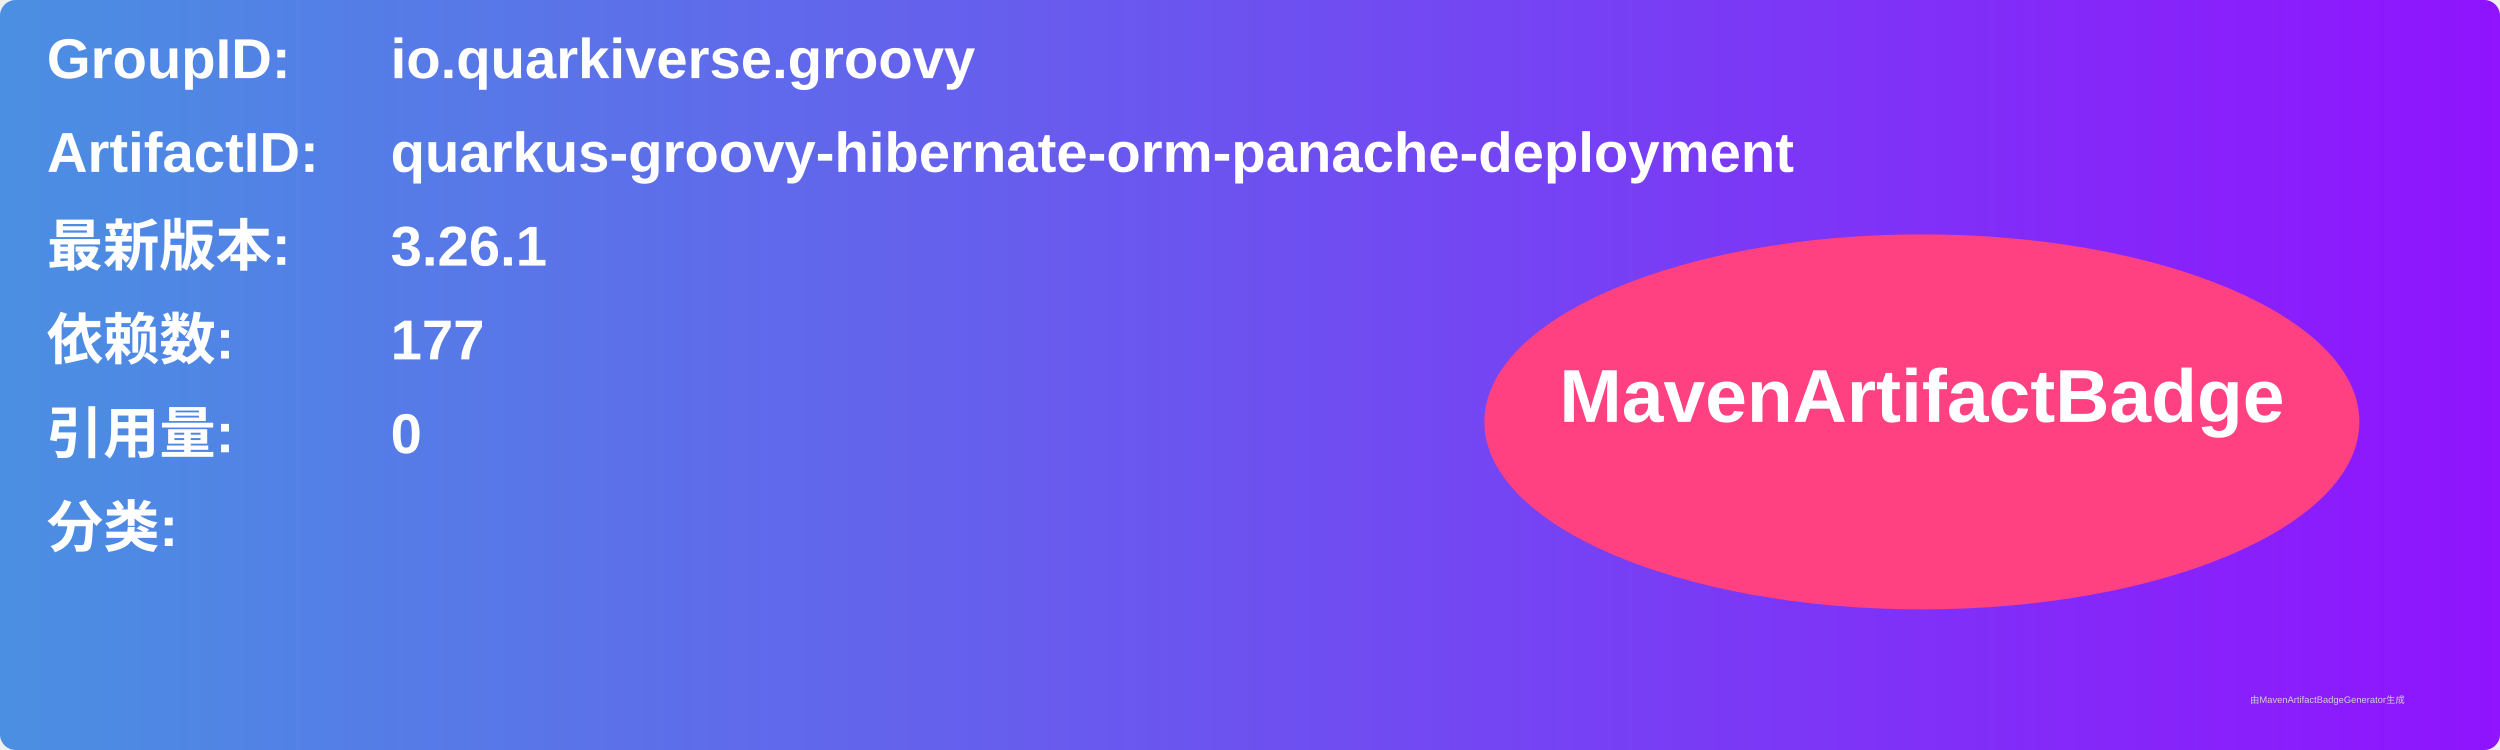
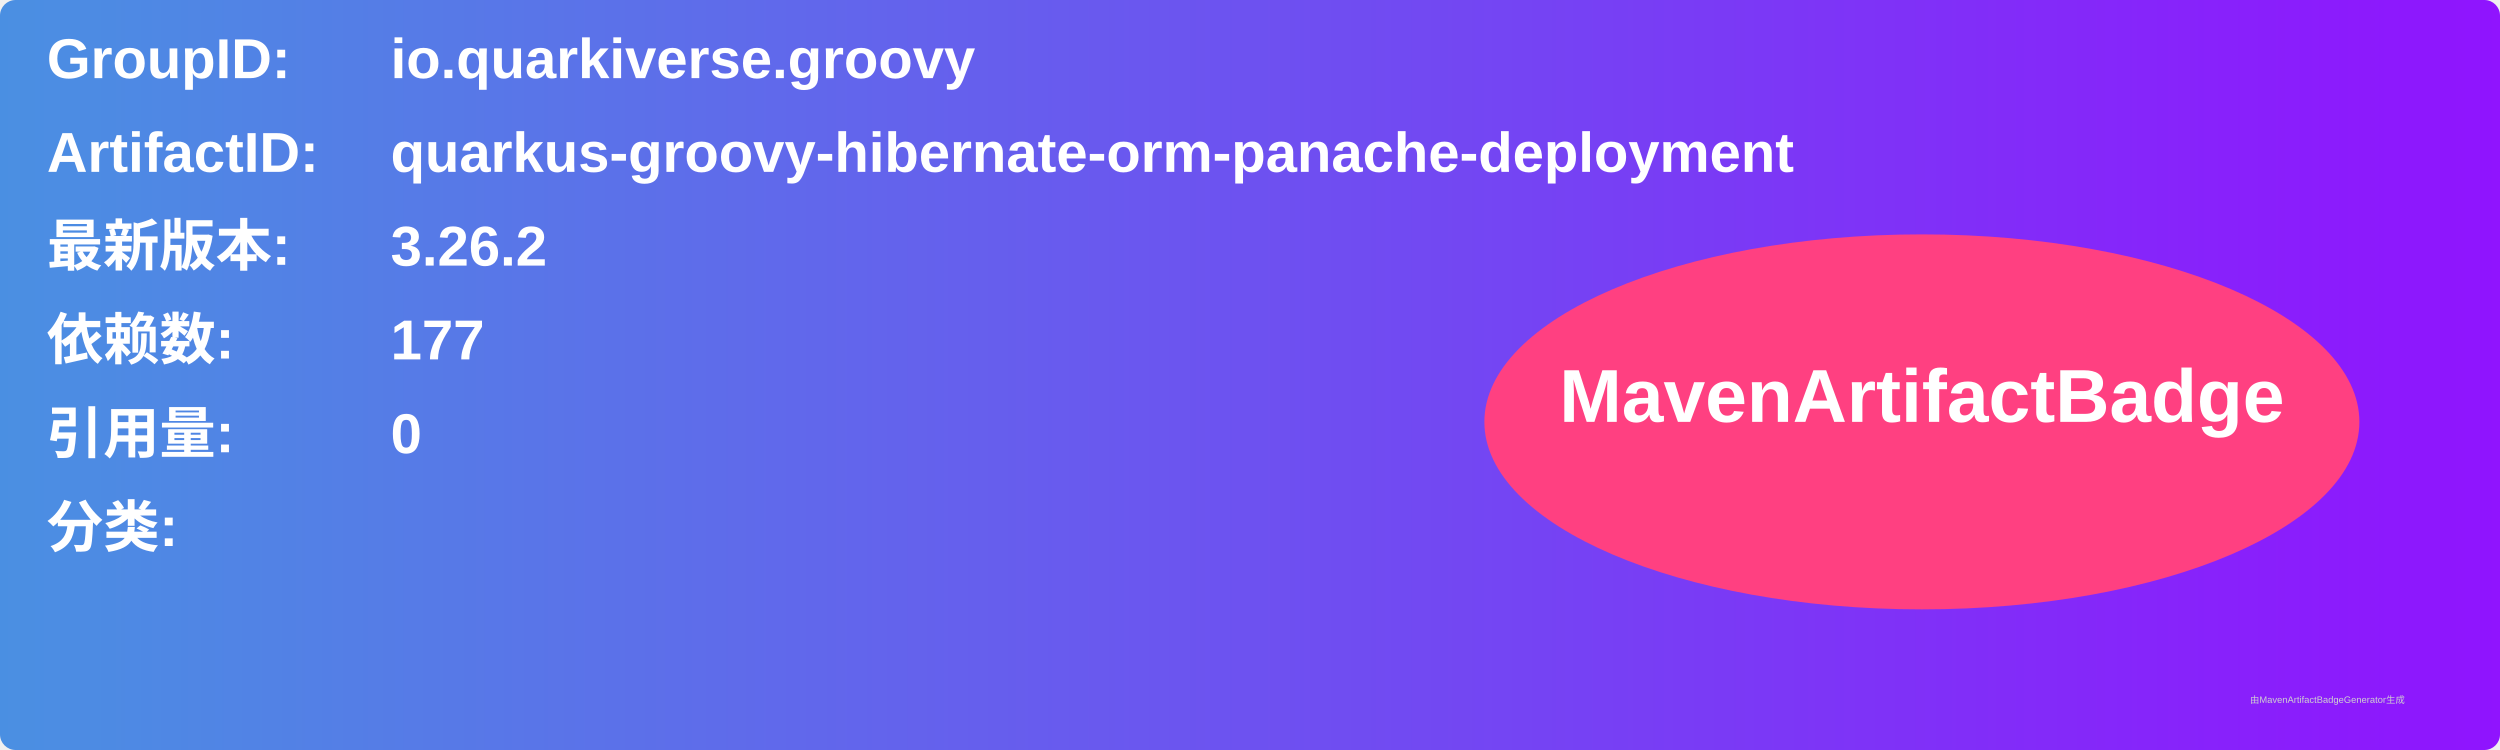
<svg xmlns="http://www.w3.org/2000/svg" width="800" height="240" viewBox="0 0 800 240">
  <linearGradient id="grad" x1="0%" y1="0%" x2="100%" y2="0%">
    <stop offset="0%" stop-color="#4a90e2" />
    <stop offset="100%" stop-color="#9013fe" />
  </linearGradient>
  <rect width="100%" height="100%" rx="5" ry="5" fill="url(#grad)" />
  <g transform="translate(15, 15)">
    <text x="0" y="10" font-family="Arial" font-size="18" fill="white" font-weight="bold" width="260">GroupID:</text>
    <text x="110" y="10" font-family="Arial" font-size="18" fill="white" font-weight="bold" width="460">io.quarkiverse.groovy</text>
    <text x="0" y="40" font-family="Arial" font-size="18" fill="white" font-weight="bold" width="260">ArtifactID:</text>
    <text x="110" y="40" font-family="Arial" font-size="18" fill="white" font-weight="bold" width="460">quarkus-groovy-hibernate-orm-panache-deployment</text>
    <text x="0" y="70" font-family="Arial" font-size="18" fill="white" font-weight="bold">最新版本:</text>
    <text x="110" y="70" font-family="Arial" font-size="18" fill="white" font-weight="bold">
-       <tspan font-weight="bold">3.26.1</tspan>
+       <tspan font-weight="bold">3.26.2</tspan>
    </text>
    <text x="0" y="100" font-family="Arial" font-size="18" fill="white" font-weight="bold">依赖数: </text>
    <text x="110" y="100" font-family="Arial" font-size="18" fill="white">
      <tspan font-weight="bold">177</tspan>
    </text>
    <text x="0" y="130" font-family="Arial" font-size="18" fill="white" font-weight="bold">引用量: </text>
    <text x="110" y="130" font-family="Arial" font-size="18" fill="white">
      <tspan font-weight="bold">0</tspan>
    </text>
    <text x="0" y="160" font-family="Arial" font-size="18" fill="white" font-weight="bold">分类:</text>
    <text x="10" y="190" font-family="Arial" font-size="10" fill="white">
      <tspan font-weight="bold" />
    </text>
    <ellipse cx="600" cy="120" rx="140" ry="60" fill="#ff4081" />
    <text x="600" y="120" text-anchor="middle" font-family="Arial" font-size="24" fill="white" font-weight="bold">MavenArtifactBadge</text>
  </g>
  <text x="720" y="225" font-family="Arial" font-size="3" fill="#d0d0d0">由MavenArtifactBadgeGenerator生成</text>
</svg>
